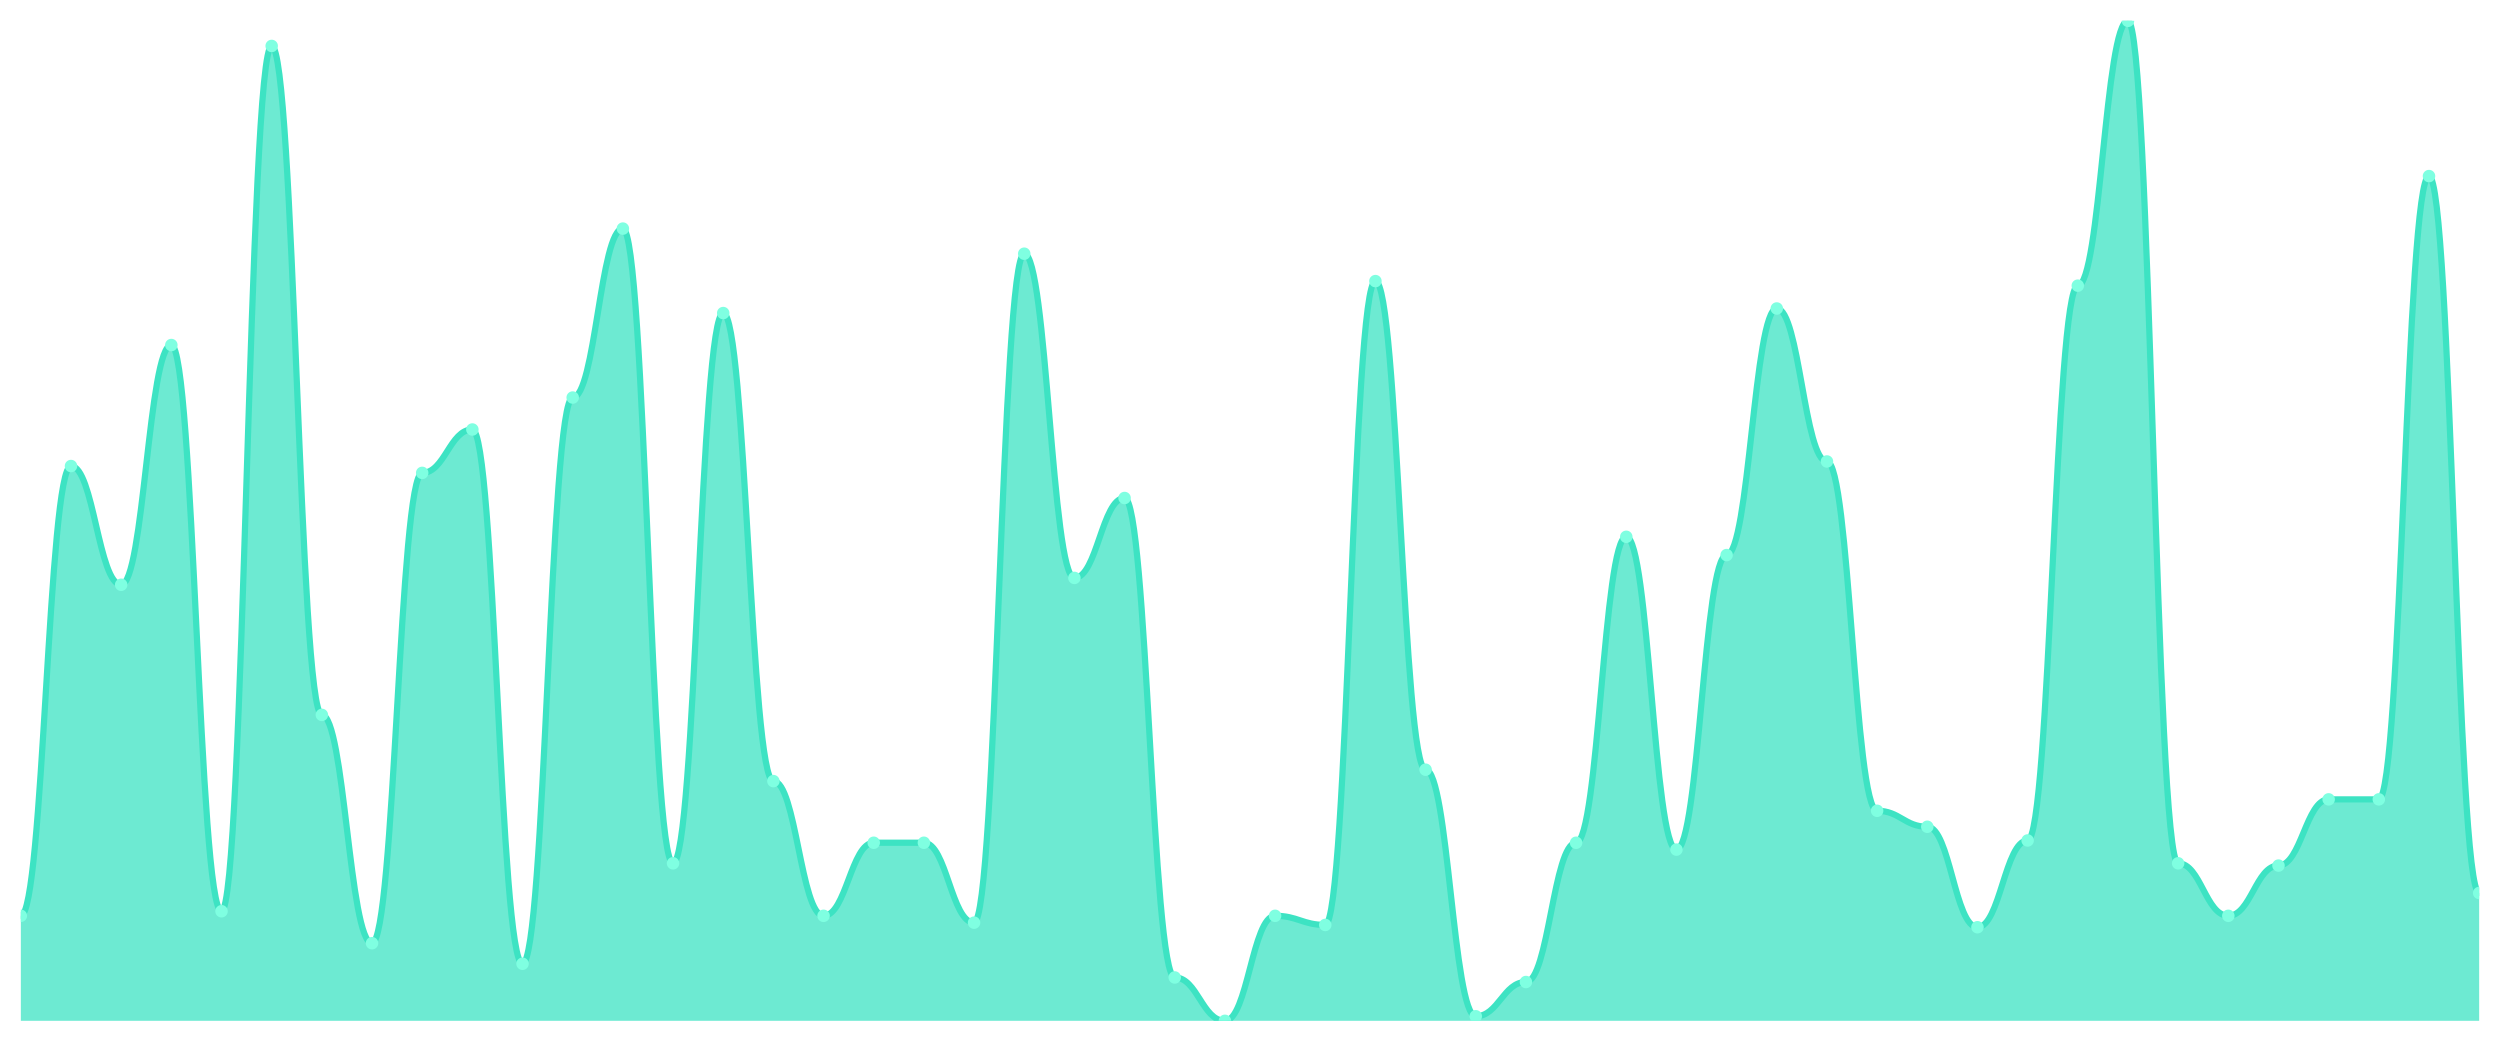
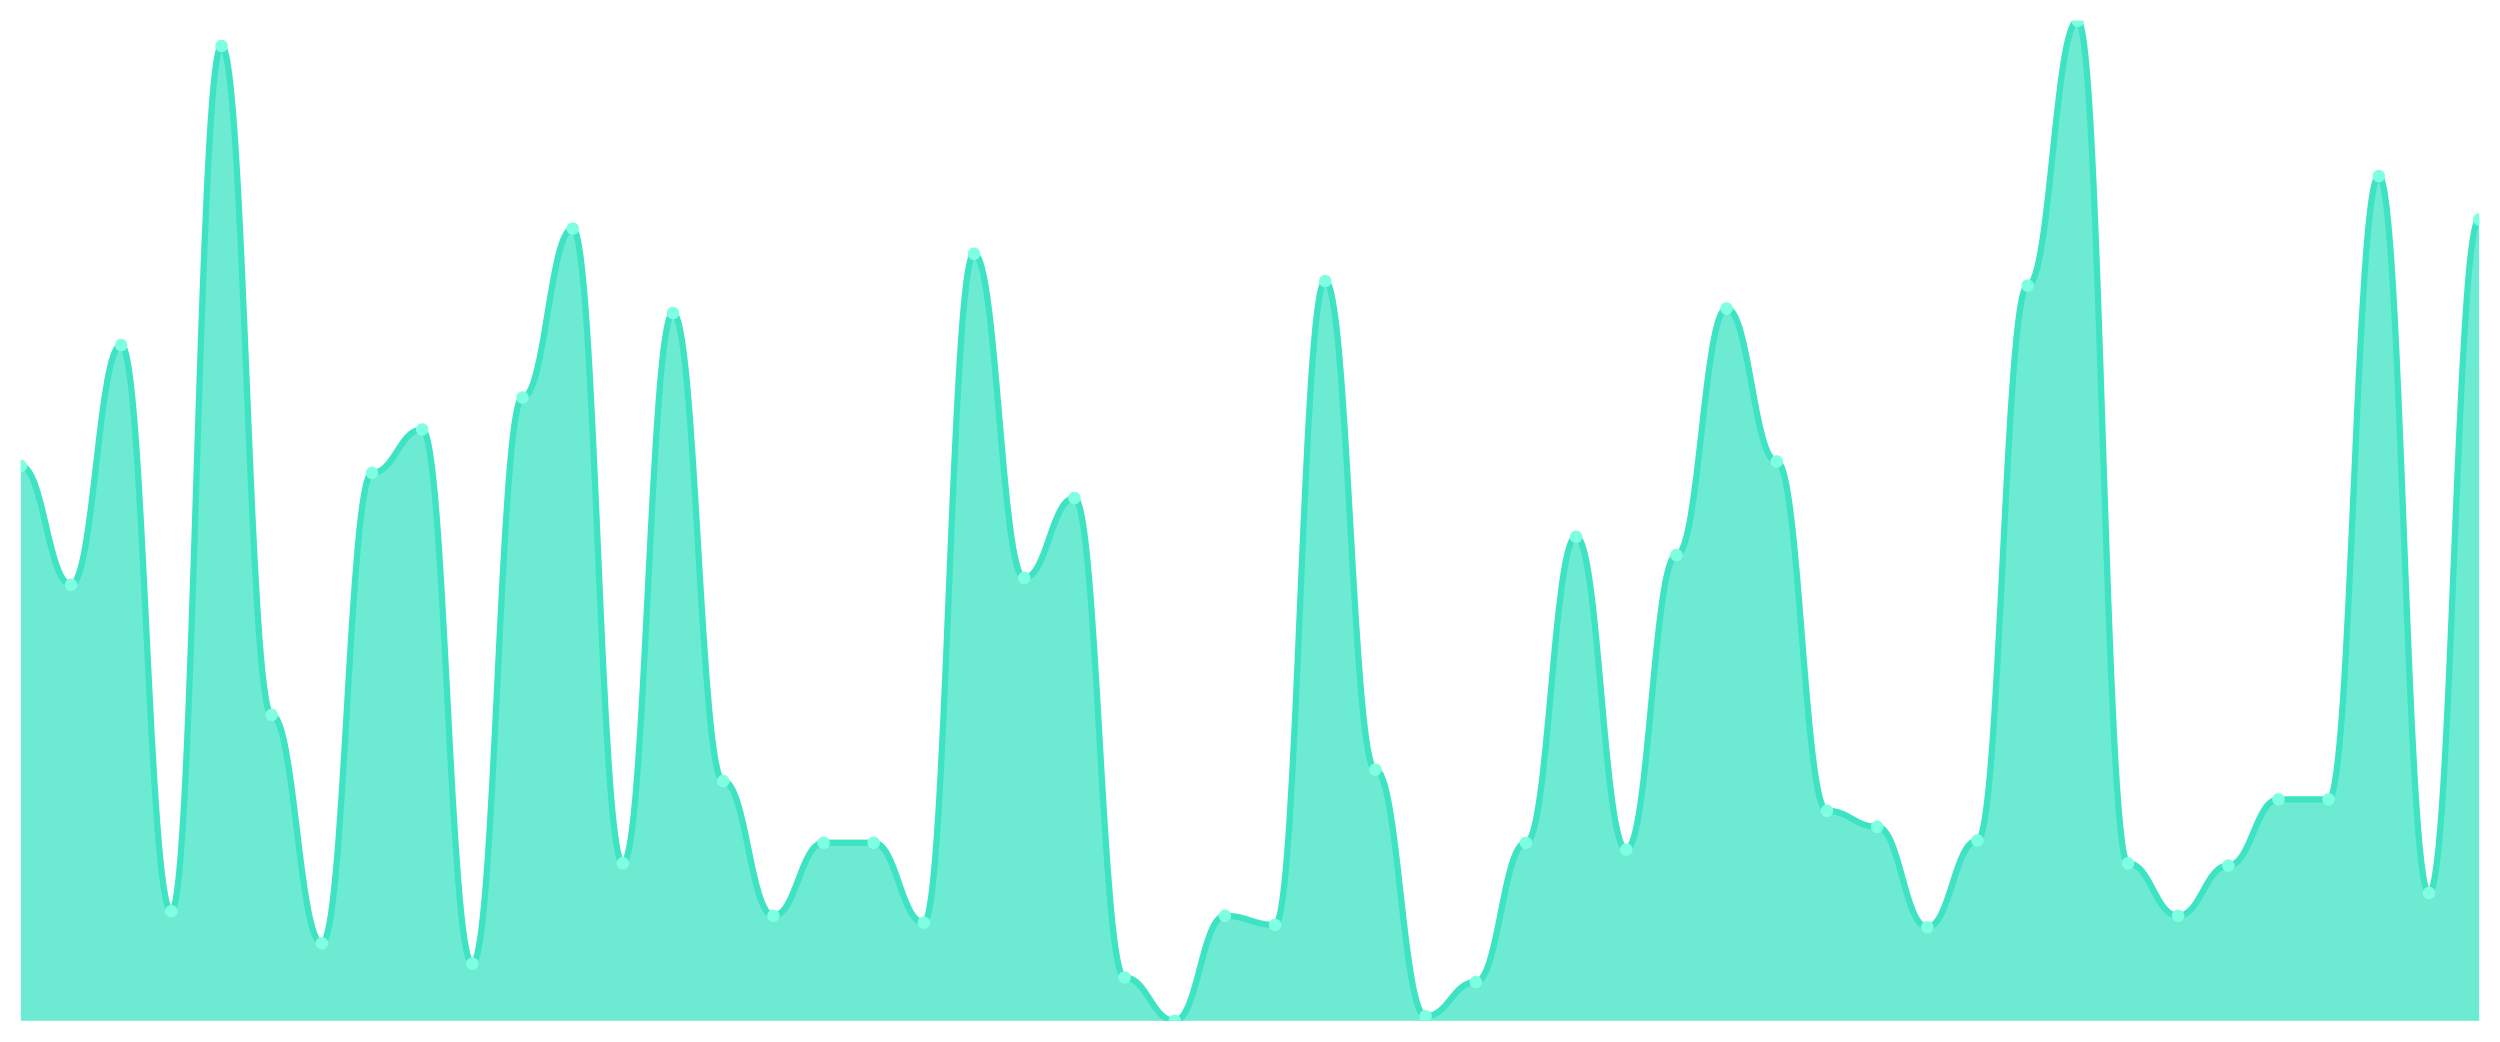
<svg xmlns="http://www.w3.org/2000/svg" viewBox="0 0 1200 500" width="1200" height="500">
  <defs>
    <clipPath id="c">
      <rect x="10" y="10" width="1180" height="480" />
    </clipPath>
  </defs>
  <rect width="1200" height="500" fill="none" />
  <g clip-path="url(#c)">
-     <path d="M 10,490 L 10,439.589 C 20.837,439.589 23.245,223.699 34.082,223.699 C 44.918,223.699 47.327,280.685 58.163,280.685 C 69,280.685 71.408,165.616 82.245,165.616 C 93.082,165.616 95.49,437.397 106.327,437.397 C 117.163,437.397 119.571,22.055 130.408,22.055 C 141.245,22.055 143.653,343.151 154.49,343.151 C 165.327,343.151 167.735,452.74 178.571,452.74 C 189.408,452.74 191.816,226.986 202.653,226.986 C 213.49,226.986 215.898,206.164 226.735,206.164 C 237.571,206.164 239.98,462.603 250.816,462.603 C 261.653,462.603 264.061,190.822 274.898,190.822 C 285.735,190.822 288.143,109.726 298.98,109.726 C 309.816,109.726 312.224,414.384 323.061,414.384 C 333.898,414.384 336.306,150.274 347.143,150.274 C 357.98,150.274 360.388,374.932 371.224,374.932 C 382.061,374.932 384.469,439.589 395.306,439.589 C 406.143,439.589 408.551,404.521 419.388,404.521 C 430.224,404.521 432.633,404.521 443.469,404.521 C 454.306,404.521 456.714,442.877 467.551,442.877 C 478.388,442.877 480.796,121.781 491.633,121.781 C 502.469,121.781 504.878,277.397 515.714,277.397 C 526.551,277.397 528.959,239.041 539.796,239.041 C 550.633,239.041 553.041,469.178 563.878,469.178 C 574.714,469.178 577.122,490 587.959,490 C 598.796,490 601.204,439.589 612.041,439.589 C 622.878,439.589 625.286,443.973 636.122,443.973 C 646.959,443.973 649.367,134.932 660.204,134.932 C 671.041,134.932 673.449,369.452 684.286,369.452 C 695.122,369.452 697.531,487.808 708.367,487.808 C 719.204,487.808 721.612,471.37 732.449,471.37 C 743.286,471.37 745.694,404.521 756.531,404.521 C 767.367,404.521 769.776,257.671 780.612,257.671 C 791.449,257.671 793.857,407.808 804.694,407.808 C 815.531,407.808 817.939,266.438 828.776,266.438 C 839.612,266.438 842.02,148.082 852.857,148.082 C 863.694,148.082 866.102,221.507 876.939,221.507 C 887.776,221.507 890.184,389.178 901.02,389.178 C 911.857,389.178 914.265,396.849 925.102,396.849 C 935.939,396.849 938.347,445.068 949.184,445.068 C 960.02,445.068 962.429,403.425 973.265,403.425 C 984.102,403.425 986.51,137.123 997.347,137.123 C 1008.184,137.123 1010.592,10 1021.429,10 C 1032.265,10 1034.673,414.384 1045.51,414.384 C 1056.347,414.384 1058.755,439.589 1069.592,439.589 C 1080.429,439.589 1082.837,415.479 1093.673,415.479 C 1104.51,415.479 1106.918,383.699 1117.755,383.699 C 1128.592,383.699 1131,383.699 1141.837,383.699 C 1152.673,383.699 1155.082,84.521 1165.918,84.521 C 1176.755,84.521 1179.163,428.63 1190,428.63 L 1190,490 Z" fill="rgba(61,227,195,0.75)" />
-     <path d="M 10,439.589 C 20.837,439.589 23.245,223.699 34.082,223.699 C 44.918,223.699 47.327,280.685 58.163,280.685 C 69,280.685 71.408,165.616 82.245,165.616 C 93.082,165.616 95.49,437.397 106.327,437.397 C 117.163,437.397 119.571,22.055 130.408,22.055 C 141.245,22.055 143.653,343.151 154.49,343.151 C 165.327,343.151 167.735,452.74 178.571,452.74 C 189.408,452.74 191.816,226.986 202.653,226.986 C 213.49,226.986 215.898,206.164 226.735,206.164 C 237.571,206.164 239.98,462.603 250.816,462.603 C 261.653,462.603 264.061,190.822 274.898,190.822 C 285.735,190.822 288.143,109.726 298.98,109.726 C 309.816,109.726 312.224,414.384 323.061,414.384 C 333.898,414.384 336.306,150.274 347.143,150.274 C 357.98,150.274 360.388,374.932 371.224,374.932 C 382.061,374.932 384.469,439.589 395.306,439.589 C 406.143,439.589 408.551,404.521 419.388,404.521 C 430.224,404.521 432.633,404.521 443.469,404.521 C 454.306,404.521 456.714,442.877 467.551,442.877 C 478.388,442.877 480.796,121.781 491.633,121.781 C 502.469,121.781 504.878,277.397 515.714,277.397 C 526.551,277.397 528.959,239.041 539.796,239.041 C 550.633,239.041 553.041,469.178 563.878,469.178 C 574.714,469.178 577.122,490 587.959,490 C 598.796,490 601.204,439.589 612.041,439.589 C 622.878,439.589 625.286,443.973 636.122,443.973 C 646.959,443.973 649.367,134.932 660.204,134.932 C 671.041,134.932 673.449,369.452 684.286,369.452 C 695.122,369.452 697.531,487.808 708.367,487.808 C 719.204,487.808 721.612,471.37 732.449,471.37 C 743.286,471.37 745.694,404.521 756.531,404.521 C 767.367,404.521 769.776,257.671 780.612,257.671 C 791.449,257.671 793.857,407.808 804.694,407.808 C 815.531,407.808 817.939,266.438 828.776,266.438 C 839.612,266.438 842.02,148.082 852.857,148.082 C 863.694,148.082 866.102,221.507 876.939,221.507 C 887.776,221.507 890.184,389.178 901.02,389.178 C 911.857,389.178 914.265,396.849 925.102,396.849 C 935.939,396.849 938.347,445.068 949.184,445.068 C 960.02,445.068 962.429,403.425 973.265,403.425 C 984.102,403.425 986.51,137.123 997.347,137.123 C 1008.184,137.123 1010.592,10 1021.429,10 C 1032.265,10 1034.673,414.384 1045.51,414.384 C 1056.347,414.384 1058.755,439.589 1069.592,439.589 C 1080.429,439.589 1082.837,415.479 1093.673,415.479 C 1104.51,415.479 1106.918,383.699 1117.755,383.699 C 1128.592,383.699 1131,383.699 1141.837,383.699 C 1152.673,383.699 1155.082,84.521 1165.918,84.521 C 1176.755,84.521 1179.163,428.63 1190,428.63" fill="none" stroke="#3de3c3" stroke-width="3" stroke-linecap="round" stroke-linejoin="round" />
-     <circle cx="10" cy="439.589" r="3" fill="#7fffe1" />
-     <circle cx="34.082" cy="223.699" r="3" fill="#7fffe1" />
-     <circle cx="58.163" cy="280.685" r="3" fill="#7fffe1" />
-     <circle cx="82.245" cy="165.616" r="3" fill="#7fffe1" />
-     <circle cx="106.327" cy="437.397" r="3" fill="#7fffe1" />
-     <circle cx="130.408" cy="22.055" r="3" fill="#7fffe1" />
-     <circle cx="154.49" cy="343.151" r="3" fill="#7fffe1" />
-     <circle cx="178.571" cy="452.74" r="3" fill="#7fffe1" />
-     <circle cx="202.653" cy="226.986" r="3" fill="#7fffe1" />
-     <circle cx="226.735" cy="206.164" r="3" fill="#7fffe1" />
-     <circle cx="250.816" cy="462.603" r="3" fill="#7fffe1" />
-     <circle cx="274.898" cy="190.822" r="3" fill="#7fffe1" />
-     <circle cx="298.98" cy="109.726" r="3" fill="#7fffe1" />
-     <circle cx="323.061" cy="414.384" r="3" fill="#7fffe1" />
-     <circle cx="347.143" cy="150.274" r="3" fill="#7fffe1" />
-     <circle cx="371.224" cy="374.932" r="3" fill="#7fffe1" />
-     <circle cx="395.306" cy="439.589" r="3" fill="#7fffe1" />
+     <path d="M 10,490 L 10,223.699 C 20.837,223.699 23.245,280.685 34.082,280.685 C 44.918,280.685 47.327,165.616 58.163,165.616 C 69,165.616 71.408,437.397 82.245,437.397 C 93.082,437.397 95.49,22.055 106.327,22.055 C 117.163,22.055 119.571,343.151 130.408,343.151 C 141.245,343.151 143.653,452.74 154.49,452.74 C 165.327,452.74 167.735,226.986 178.571,226.986 C 189.408,226.986 191.816,206.164 202.653,206.164 C 213.49,206.164 215.898,462.603 226.735,462.603 C 237.571,462.603 239.98,190.822 250.816,190.822 C 261.653,190.822 264.061,109.726 274.898,109.726 C 285.735,109.726 288.143,414.384 298.98,414.384 C 309.816,414.384 312.224,150.274 323.061,150.274 C 333.898,150.274 336.306,374.932 347.143,374.932 C 357.98,374.932 360.388,439.589 371.224,439.589 C 382.061,439.589 384.469,404.521 395.306,404.521 C 406.143,404.521 408.551,404.521 419.388,404.521 C 430.224,404.521 432.633,442.877 443.469,442.877 C 454.306,442.877 456.714,121.781 467.551,121.781 C 478.388,121.781 480.796,277.397 491.633,277.397 C 502.469,277.397 504.878,239.041 515.714,239.041 C 526.551,239.041 528.959,469.178 539.796,469.178 C 550.633,469.178 553.041,490 563.878,490 C 574.714,490 577.122,439.589 587.959,439.589 C 598.796,439.589 601.204,443.973 612.041,443.973 C 622.878,443.973 625.286,134.932 636.122,134.932 C 646.959,134.932 649.367,369.452 660.204,369.452 C 671.041,369.452 673.449,487.808 684.286,487.808 C 695.122,487.808 697.531,471.37 708.367,471.37 C 719.204,471.37 721.612,404.521 732.449,404.521 C 743.286,404.521 745.694,257.671 756.531,257.671 C 767.367,257.671 769.776,407.808 780.612,407.808 C 791.449,407.808 793.857,266.438 804.694,266.438 C 815.531,266.438 817.939,148.082 828.776,148.082 C 839.612,148.082 842.02,221.507 852.857,221.507 C 863.694,221.507 866.102,389.178 876.939,389.178 C 887.776,389.178 890.184,396.849 901.02,396.849 C 911.857,396.849 914.265,445.068 925.102,445.068 C 935.939,445.068 938.347,403.425 949.184,403.425 C 960.02,403.425 962.429,137.123 973.265,137.123 C 984.102,137.123 986.51,10 997.347,10 C 1008.184,10 1010.592,414.384 1021.429,414.384 C 1032.265,414.384 1034.673,439.589 1045.51,439.589 C 1056.347,439.589 1058.755,415.479 1069.592,415.479 C 1080.429,415.479 1082.837,383.699 1093.673,383.699 C 1104.51,383.699 1106.918,383.699 1117.755,383.699 C 1128.592,383.699 1131,84.521 1141.837,84.521 C 1152.673,84.521 1155.082,428.63 1165.918,428.63 C 1176.755,428.63 1179.163,105.342 1190,105.342 L 1190,490 Z" fill="rgba(61,227,195,0.75)" />
+     <path d="M 10,223.699 C 20.837,223.699 23.245,280.685 34.082,280.685 C 44.918,280.685 47.327,165.616 58.163,165.616 C 69,165.616 71.408,437.397 82.245,437.397 C 93.082,437.397 95.49,22.055 106.327,22.055 C 117.163,22.055 119.571,343.151 130.408,343.151 C 141.245,343.151 143.653,452.74 154.49,452.74 C 165.327,452.74 167.735,226.986 178.571,226.986 C 189.408,226.986 191.816,206.164 202.653,206.164 C 213.49,206.164 215.898,462.603 226.735,462.603 C 237.571,462.603 239.98,190.822 250.816,190.822 C 261.653,190.822 264.061,109.726 274.898,109.726 C 285.735,109.726 288.143,414.384 298.98,414.384 C 309.816,414.384 312.224,150.274 323.061,150.274 C 333.898,150.274 336.306,374.932 347.143,374.932 C 357.98,374.932 360.388,439.589 371.224,439.589 C 382.061,439.589 384.469,404.521 395.306,404.521 C 406.143,404.521 408.551,404.521 419.388,404.521 C 430.224,404.521 432.633,442.877 443.469,442.877 C 454.306,442.877 456.714,121.781 467.551,121.781 C 478.388,121.781 480.796,277.397 491.633,277.397 C 502.469,277.397 504.878,239.041 515.714,239.041 C 526.551,239.041 528.959,469.178 539.796,469.178 C 550.633,469.178 553.041,490 563.878,490 C 574.714,490 577.122,439.589 587.959,439.589 C 598.796,439.589 601.204,443.973 612.041,443.973 C 622.878,443.973 625.286,134.932 636.122,134.932 C 646.959,134.932 649.367,369.452 660.204,369.452 C 671.041,369.452 673.449,487.808 684.286,487.808 C 695.122,487.808 697.531,471.37 708.367,471.37 C 719.204,471.37 721.612,404.521 732.449,404.521 C 743.286,404.521 745.694,257.671 756.531,257.671 C 767.367,257.671 769.776,407.808 780.612,407.808 C 791.449,407.808 793.857,266.438 804.694,266.438 C 815.531,266.438 817.939,148.082 828.776,148.082 C 839.612,148.082 842.02,221.507 852.857,221.507 C 863.694,221.507 866.102,389.178 876.939,389.178 C 887.776,389.178 890.184,396.849 901.02,396.849 C 911.857,396.849 914.265,445.068 925.102,445.068 C 935.939,445.068 938.347,403.425 949.184,403.425 C 960.02,403.425 962.429,137.123 973.265,137.123 C 984.102,137.123 986.51,10 997.347,10 C 1008.184,10 1010.592,414.384 1021.429,414.384 C 1032.265,414.384 1034.673,439.589 1045.51,439.589 C 1056.347,439.589 1058.755,415.479 1069.592,415.479 C 1080.429,415.479 1082.837,383.699 1093.673,383.699 C 1104.51,383.699 1106.918,383.699 1117.755,383.699 C 1128.592,383.699 1131,84.521 1141.837,84.521 C 1152.673,84.521 1155.082,428.63 1165.918,428.63 C 1176.755,428.63 1179.163,105.342 1190,105.342" fill="none" stroke="#3de3c3" stroke-width="3" stroke-linecap="round" stroke-linejoin="round" />
+     <circle cx="10" cy="223.699" r="3" fill="#7fffe1" />
+     <circle cx="34.082" cy="280.685" r="3" fill="#7fffe1" />
+     <circle cx="58.163" cy="165.616" r="3" fill="#7fffe1" />
+     <circle cx="82.245" cy="437.397" r="3" fill="#7fffe1" />
+     <circle cx="106.327" cy="22.055" r="3" fill="#7fffe1" />
+     <circle cx="130.408" cy="343.151" r="3" fill="#7fffe1" />
+     <circle cx="154.49" cy="452.74" r="3" fill="#7fffe1" />
+     <circle cx="178.571" cy="226.986" r="3" fill="#7fffe1" />
+     <circle cx="202.653" cy="206.164" r="3" fill="#7fffe1" />
+     <circle cx="226.735" cy="462.603" r="3" fill="#7fffe1" />
+     <circle cx="250.816" cy="190.822" r="3" fill="#7fffe1" />
+     <circle cx="274.898" cy="109.726" r="3" fill="#7fffe1" />
+     <circle cx="298.98" cy="414.384" r="3" fill="#7fffe1" />
+     <circle cx="323.061" cy="150.274" r="3" fill="#7fffe1" />
+     <circle cx="347.143" cy="374.932" r="3" fill="#7fffe1" />
+     <circle cx="371.224" cy="439.589" r="3" fill="#7fffe1" />
+     <circle cx="395.306" cy="404.521" r="3" fill="#7fffe1" />
    <circle cx="419.388" cy="404.521" r="3" fill="#7fffe1" />
-     <circle cx="443.469" cy="404.521" r="3" fill="#7fffe1" />
-     <circle cx="467.551" cy="442.877" r="3" fill="#7fffe1" />
-     <circle cx="491.633" cy="121.781" r="3" fill="#7fffe1" />
-     <circle cx="515.714" cy="277.397" r="3" fill="#7fffe1" />
-     <circle cx="539.796" cy="239.041" r="3" fill="#7fffe1" />
-     <circle cx="563.878" cy="469.178" r="3" fill="#7fffe1" />
-     <circle cx="587.959" cy="490" r="3" fill="#7fffe1" />
-     <circle cx="612.041" cy="439.589" r="3" fill="#7fffe1" />
-     <circle cx="636.122" cy="443.973" r="3" fill="#7fffe1" />
-     <circle cx="660.204" cy="134.932" r="3" fill="#7fffe1" />
-     <circle cx="684.286" cy="369.452" r="3" fill="#7fffe1" />
-     <circle cx="708.367" cy="487.808" r="3" fill="#7fffe1" />
-     <circle cx="732.449" cy="471.37" r="3" fill="#7fffe1" />
-     <circle cx="756.531" cy="404.521" r="3" fill="#7fffe1" />
-     <circle cx="780.612" cy="257.671" r="3" fill="#7fffe1" />
-     <circle cx="804.694" cy="407.808" r="3" fill="#7fffe1" />
-     <circle cx="828.776" cy="266.438" r="3" fill="#7fffe1" />
-     <circle cx="852.857" cy="148.082" r="3" fill="#7fffe1" />
-     <circle cx="876.939" cy="221.507" r="3" fill="#7fffe1" />
-     <circle cx="901.02" cy="389.178" r="3" fill="#7fffe1" />
-     <circle cx="925.102" cy="396.849" r="3" fill="#7fffe1" />
-     <circle cx="949.184" cy="445.068" r="3" fill="#7fffe1" />
-     <circle cx="973.265" cy="403.425" r="3" fill="#7fffe1" />
-     <circle cx="997.347" cy="137.123" r="3" fill="#7fffe1" />
-     <circle cx="1021.429" cy="10" r="3" fill="#7fffe1" />
-     <circle cx="1045.51" cy="414.384" r="3" fill="#7fffe1" />
-     <circle cx="1069.592" cy="439.589" r="3" fill="#7fffe1" />
-     <circle cx="1093.673" cy="415.479" r="3" fill="#7fffe1" />
+     <circle cx="443.469" cy="442.877" r="3" fill="#7fffe1" />
+     <circle cx="467.551" cy="121.781" r="3" fill="#7fffe1" />
+     <circle cx="491.633" cy="277.397" r="3" fill="#7fffe1" />
+     <circle cx="515.714" cy="239.041" r="3" fill="#7fffe1" />
+     <circle cx="539.796" cy="469.178" r="3" fill="#7fffe1" />
+     <circle cx="563.878" cy="490" r="3" fill="#7fffe1" />
+     <circle cx="587.959" cy="439.589" r="3" fill="#7fffe1" />
+     <circle cx="612.041" cy="443.973" r="3" fill="#7fffe1" />
+     <circle cx="636.122" cy="134.932" r="3" fill="#7fffe1" />
+     <circle cx="660.204" cy="369.452" r="3" fill="#7fffe1" />
+     <circle cx="684.286" cy="487.808" r="3" fill="#7fffe1" />
+     <circle cx="708.367" cy="471.37" r="3" fill="#7fffe1" />
+     <circle cx="732.449" cy="404.521" r="3" fill="#7fffe1" />
+     <circle cx="756.531" cy="257.671" r="3" fill="#7fffe1" />
+     <circle cx="780.612" cy="407.808" r="3" fill="#7fffe1" />
+     <circle cx="804.694" cy="266.438" r="3" fill="#7fffe1" />
+     <circle cx="828.776" cy="148.082" r="3" fill="#7fffe1" />
+     <circle cx="852.857" cy="221.507" r="3" fill="#7fffe1" />
+     <circle cx="876.939" cy="389.178" r="3" fill="#7fffe1" />
+     <circle cx="901.02" cy="396.849" r="3" fill="#7fffe1" />
+     <circle cx="925.102" cy="445.068" r="3" fill="#7fffe1" />
+     <circle cx="949.184" cy="403.425" r="3" fill="#7fffe1" />
+     <circle cx="973.265" cy="137.123" r="3" fill="#7fffe1" />
+     <circle cx="997.347" cy="10" r="3" fill="#7fffe1" />
+     <circle cx="1021.429" cy="414.384" r="3" fill="#7fffe1" />
+     <circle cx="1045.51" cy="439.589" r="3" fill="#7fffe1" />
+     <circle cx="1069.592" cy="415.479" r="3" fill="#7fffe1" />
+     <circle cx="1093.673" cy="383.699" r="3" fill="#7fffe1" />
    <circle cx="1117.755" cy="383.699" r="3" fill="#7fffe1" />
-     <circle cx="1141.837" cy="383.699" r="3" fill="#7fffe1" />
-     <circle cx="1165.918" cy="84.521" r="3" fill="#7fffe1" />
-     <circle cx="1190" cy="428.63" r="3" fill="#7fffe1" />
+     <circle cx="1141.837" cy="84.521" r="3" fill="#7fffe1" />
+     <circle cx="1165.918" cy="428.63" r="3" fill="#7fffe1" />
+     <circle cx="1190" cy="105.342" r="3" fill="#7fffe1" />
  </g>
</svg>
